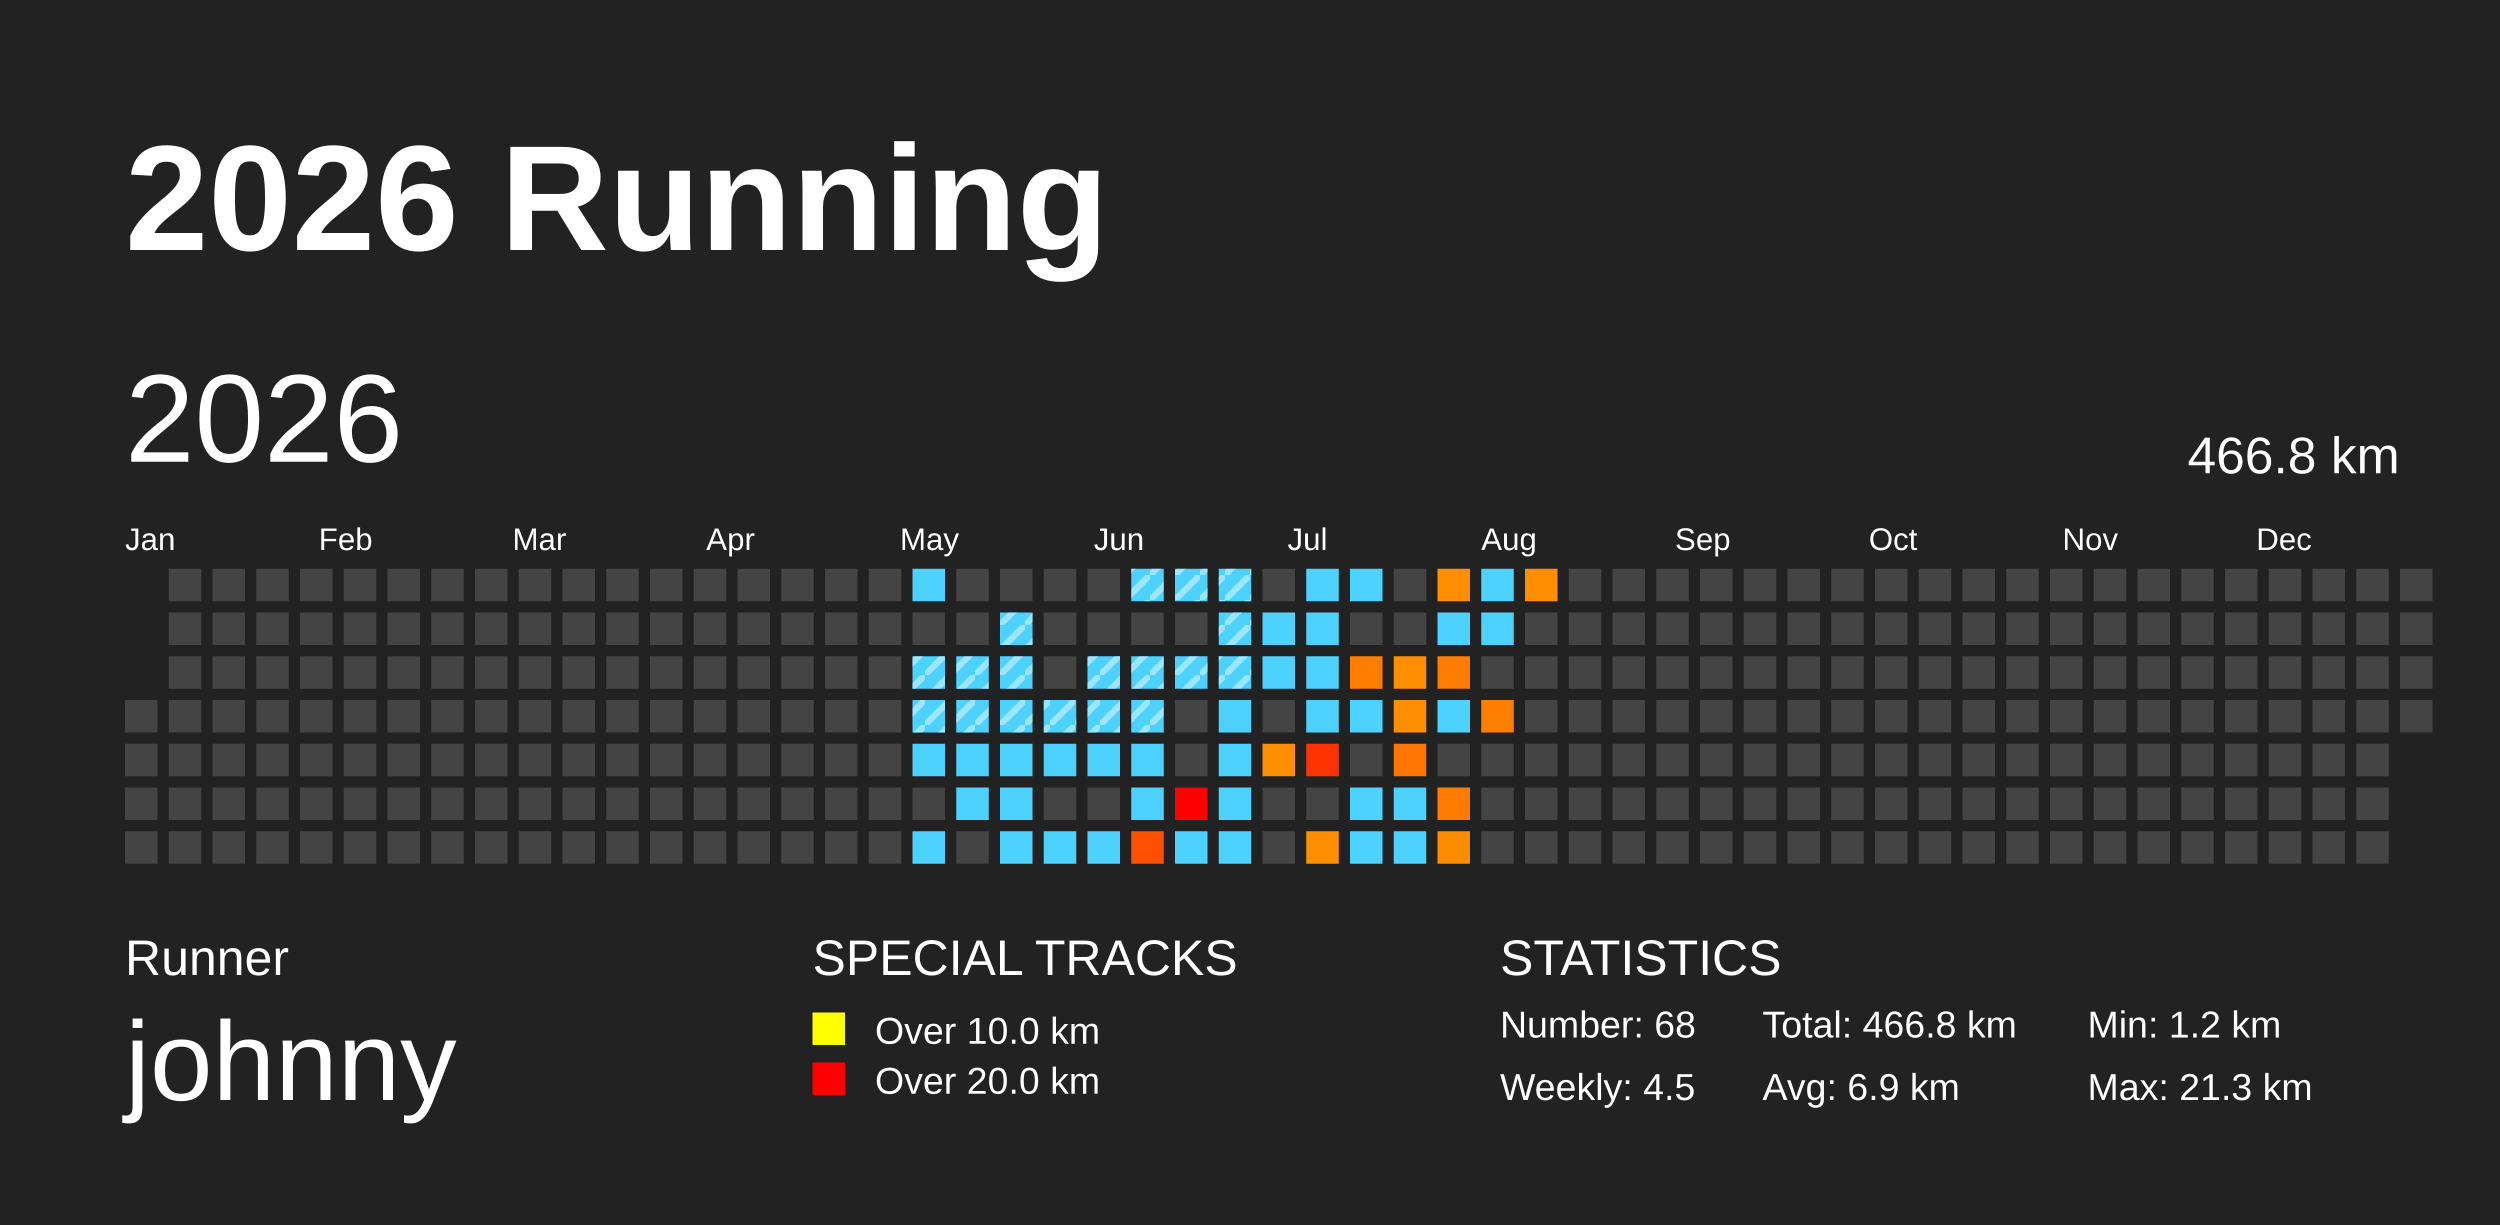
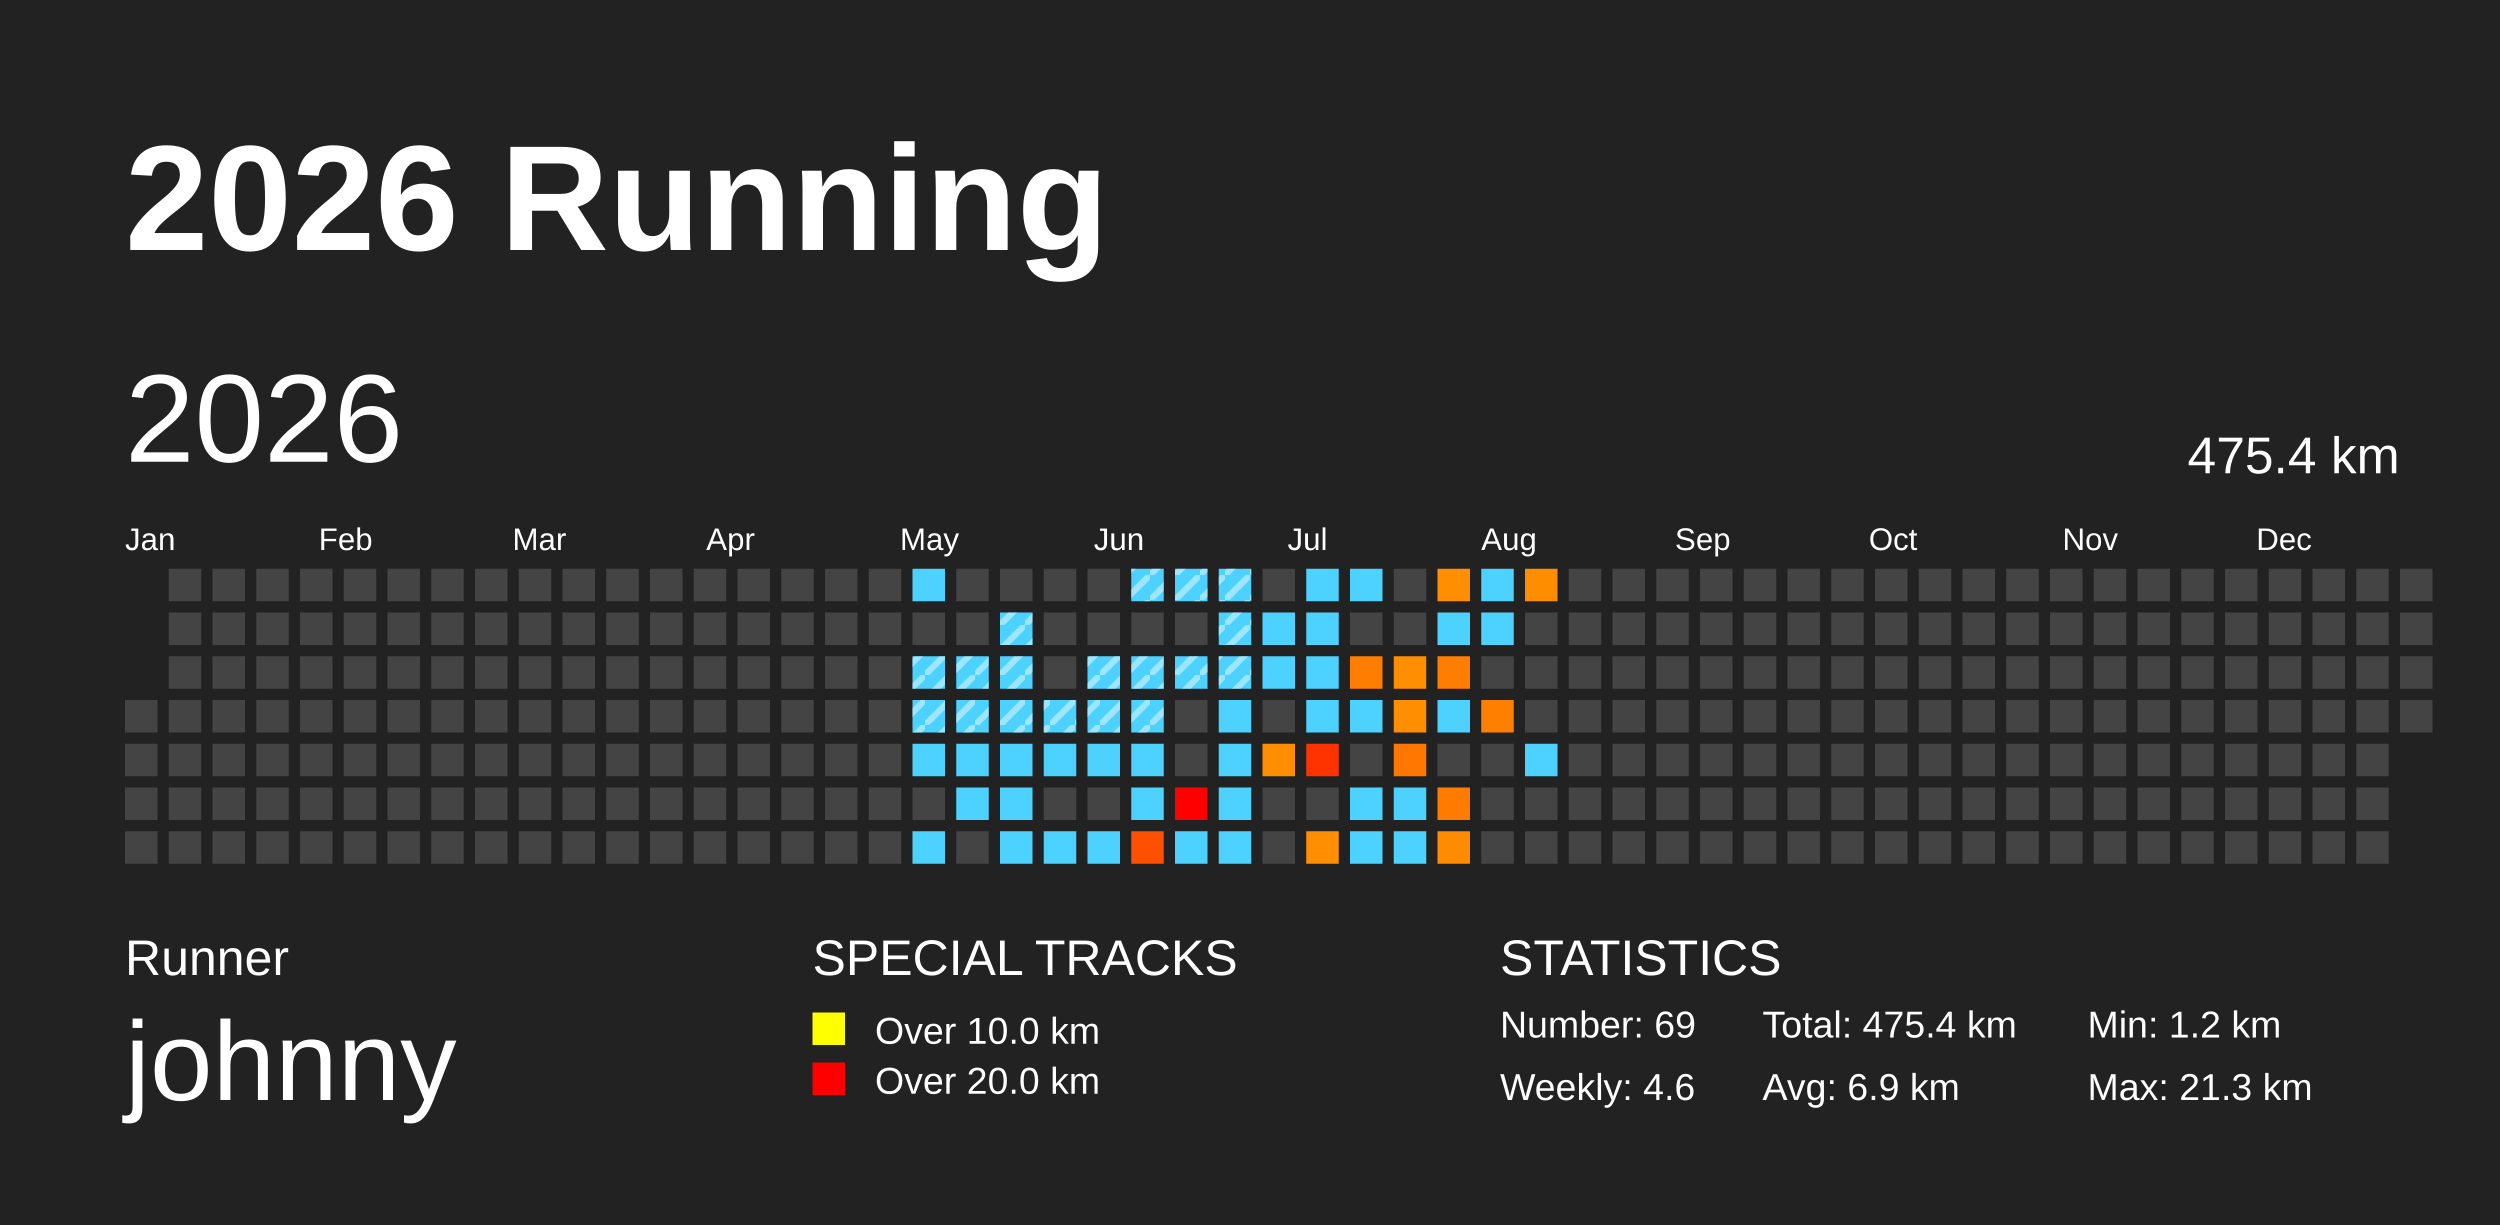
<svg xmlns="http://www.w3.org/2000/svg" baseProfile="full" height="98mm" version="1.1" viewBox="0,0,200,98" width="200mm">
  <defs>
    <pattern height="2" id="indoor-stripe" patternUnits="userSpaceOnUse" width="2">
      <line stroke="white" stroke-opacity="0.45" stroke-width="0.5" x1="0" x2="2" y1="2" y2="0" />
    </pattern>
  </defs>
  <rect fill="#222222" height="98" width="200" x="0" y="0" />
  <text fill="#FFFFFF" style="font-size:12px; font-family:Arial; font-weight:bold;" x="10" y="20">2026 Running</text>
  <text fill="#FFFFFF" style="font-size:4px; font-family:Arial" x="10" y="78">Runner</text>
  <text fill="#FFFFFF" style="font-size:9px; font-family:Arial" x="10" y="88">johnny</text>
  <text fill="#FFFFFF" style="font-size:4px; font-family:Arial" x="65" y="78">SPECIAL TRACKS</text>
  <rect fill="yellow" height="2.6" width="2.6" x="65" y="81" />
  <text fill="#FFFFFF" style="font-size:3px; font-family:Arial" x="70" y="83.5">Over 10.0 km</text>
  <rect fill="red" height="2.6" width="2.6" x="65" y="85" />
  <text fill="#FFFFFF" style="font-size:3px; font-family:Arial" x="70" y="87.5">Over 20.0 km</text>
  <text fill="#FFFFFF" style="font-size:4px; font-family:Arial" x="120" y="78">STATISTICS</text>
-   <text fill="#FFFFFF" style="font-size:3px; font-family:Arial" x="120" y="83">Number: 68</text>
-   <text fill="#FFFFFF" style="font-size:3px; font-family:Arial" x="120" y="88">Weekly: 4.5</text>
-   <text fill="#FFFFFF" style="font-size:3px; font-family:Arial" x="141" y="83">Total: 466.8 km</text>
+   <text fill="#FFFFFF" style="font-size:3px; font-family:Arial" x="120" y="83">Number: 69</text>
+   <text fill="#FFFFFF" style="font-size:3px; font-family:Arial" x="120" y="88">Weekly: 4.6</text>
+   <text fill="#FFFFFF" style="font-size:3px; font-family:Arial" x="141" y="83">Total: 475.4 km</text>
  <text fill="#FFFFFF" style="font-size:3px; font-family:Arial" x="141" y="88">Avg: 6.9 km</text>
  <text fill="#FFFFFF" style="font-size:3px; font-family:Arial" x="167" y="83">Min: 1.2 km</text>
  <text fill="#FFFFFF" style="font-size:3px; font-family:Arial" x="167" y="88">Max: 21.3 km</text>
  <text dominant-baseline="hanging" fill="#FFFFFF" style="font-size:10.0px; font-family:Arial;" x="10" y="30">2026</text>
-   <text dominant-baseline="hanging" fill="#FFFFFF" style="font-size:4.125px; font-family:Arial;" x="175" y="35">466.8 km</text>
+   <text dominant-baseline="hanging" fill="#FFFFFF" style="font-size:4.125px; font-family:Arial;" x="175" y="35">475.4 km</text>
  <text fill="#FFFFFF" style="font-size:2.5px; font-family:Arial" x="10.0" y="44">Jan</text>
  <text fill="#FFFFFF" style="font-size:2.5px; font-family:Arial" x="25.5" y="44">Feb</text>
  <text fill="#FFFFFF" style="font-size:2.5px; font-family:Arial" x="41.0" y="44">Mar</text>
  <text fill="#FFFFFF" style="font-size:2.5px; font-family:Arial" x="56.5" y="44">Apr</text>
  <text fill="#FFFFFF" style="font-size:2.5px; font-family:Arial" x="72.0" y="44">May</text>
  <text fill="#FFFFFF" style="font-size:2.5px; font-family:Arial" x="87.5" y="44">Jun</text>
  <text fill="#FFFFFF" style="font-size:2.5px; font-family:Arial" x="103.0" y="44">Jul</text>
  <text fill="#FFFFFF" style="font-size:2.5px; font-family:Arial" x="118.5" y="44">Aug</text>
  <text fill="#FFFFFF" style="font-size:2.5px; font-family:Arial" x="134.0" y="44">Sep</text>
  <text fill="#FFFFFF" style="font-size:2.5px; font-family:Arial" x="149.5" y="44">Oct</text>
  <text fill="#FFFFFF" style="font-size:2.5px; font-family:Arial" x="165.0" y="44">Nov</text>
  <text fill="#FFFFFF" style="font-size:2.5px; font-family:Arial" x="180.5" y="44">Dec</text>
  <rect fill="#444444" height="2.6" width="2.6" x="10.0" y="56.0" />
  <rect fill="#444444" height="2.6" width="2.6" x="10.0" y="59.5" />
  <rect fill="#444444" height="2.6" width="2.6" x="10.0" y="63.0" />
  <rect fill="#444444" height="2.6" width="2.6" x="10.0" y="66.5" />
  <rect fill="#444444" height="2.6" width="2.6" x="13.5" y="45.5" />
  <rect fill="#444444" height="2.6" width="2.6" x="13.5" y="49.0" />
  <rect fill="#444444" height="2.6" width="2.6" x="13.5" y="52.5" />
  <rect fill="#444444" height="2.6" width="2.6" x="13.5" y="56.0" />
  <rect fill="#444444" height="2.6" width="2.6" x="13.5" y="59.5" />
  <rect fill="#444444" height="2.6" width="2.6" x="13.5" y="63.0" />
  <rect fill="#444444" height="2.6" width="2.6" x="13.5" y="66.5" />
  <rect fill="#444444" height="2.6" width="2.6" x="17.0" y="45.5" />
  <rect fill="#444444" height="2.6" width="2.6" x="17.0" y="49.0" />
  <rect fill="#444444" height="2.6" width="2.6" x="17.0" y="52.5" />
  <rect fill="#444444" height="2.6" width="2.6" x="17.0" y="56.0" />
  <rect fill="#444444" height="2.6" width="2.6" x="17.0" y="59.5" />
  <rect fill="#444444" height="2.6" width="2.6" x="17.0" y="63.0" />
  <rect fill="#444444" height="2.6" width="2.6" x="17.0" y="66.5" />
  <rect fill="#444444" height="2.6" width="2.6" x="20.5" y="45.5" />
  <rect fill="#444444" height="2.6" width="2.6" x="20.5" y="49.0" />
  <rect fill="#444444" height="2.6" width="2.6" x="20.5" y="52.5" />
  <rect fill="#444444" height="2.6" width="2.6" x="20.5" y="56.0" />
  <rect fill="#444444" height="2.6" width="2.6" x="20.5" y="59.5" />
  <rect fill="#444444" height="2.6" width="2.6" x="20.5" y="63.0" />
  <rect fill="#444444" height="2.6" width="2.6" x="20.5" y="66.5" />
  <rect fill="#444444" height="2.6" width="2.6" x="24.0" y="45.5" />
  <rect fill="#444444" height="2.6" width="2.6" x="24.0" y="49.0" />
  <rect fill="#444444" height="2.6" width="2.6" x="24.0" y="52.5" />
  <rect fill="#444444" height="2.6" width="2.6" x="24.0" y="56.0" />
  <rect fill="#444444" height="2.6" width="2.6" x="24.0" y="59.5" />
  <rect fill="#444444" height="2.6" width="2.6" x="24.0" y="63.0" />
  <rect fill="#444444" height="2.6" width="2.6" x="24.0" y="66.5" />
  <rect fill="#444444" height="2.6" width="2.6" x="27.5" y="45.5" />
  <rect fill="#444444" height="2.6" width="2.6" x="27.5" y="49.0" />
  <rect fill="#444444" height="2.6" width="2.6" x="27.5" y="52.5" />
  <rect fill="#444444" height="2.6" width="2.6" x="27.5" y="56.0" />
  <rect fill="#444444" height="2.6" width="2.6" x="27.5" y="59.5" />
  <rect fill="#444444" height="2.6" width="2.6" x="27.5" y="63.0" />
  <rect fill="#444444" height="2.6" width="2.6" x="27.5" y="66.5" />
  <rect fill="#444444" height="2.6" width="2.6" x="31.0" y="45.5" />
  <rect fill="#444444" height="2.6" width="2.6" x="31.0" y="49.0" />
  <rect fill="#444444" height="2.6" width="2.6" x="31.0" y="52.5" />
  <rect fill="#444444" height="2.6" width="2.6" x="31.0" y="56.0" />
  <rect fill="#444444" height="2.6" width="2.6" x="31.0" y="59.5" />
  <rect fill="#444444" height="2.6" width="2.6" x="31.0" y="63.0" />
  <rect fill="#444444" height="2.6" width="2.6" x="31.0" y="66.5" />
  <rect fill="#444444" height="2.6" width="2.6" x="34.5" y="45.5" />
  <rect fill="#444444" height="2.6" width="2.6" x="34.5" y="49.0" />
  <rect fill="#444444" height="2.6" width="2.6" x="34.5" y="52.5" />
  <rect fill="#444444" height="2.6" width="2.6" x="34.5" y="56.0" />
  <rect fill="#444444" height="2.6" width="2.6" x="34.5" y="59.5" />
  <rect fill="#444444" height="2.6" width="2.6" x="34.5" y="63.0" />
  <rect fill="#444444" height="2.6" width="2.6" x="34.5" y="66.5" />
  <rect fill="#444444" height="2.6" width="2.6" x="38.0" y="45.5" />
  <rect fill="#444444" height="2.6" width="2.6" x="38.0" y="49.0" />
  <rect fill="#444444" height="2.6" width="2.6" x="38.0" y="52.5" />
  <rect fill="#444444" height="2.6" width="2.6" x="38.0" y="56.0" />
  <rect fill="#444444" height="2.6" width="2.6" x="38.0" y="59.5" />
  <rect fill="#444444" height="2.6" width="2.6" x="38.0" y="63.0" />
  <rect fill="#444444" height="2.6" width="2.6" x="38.0" y="66.5" />
  <rect fill="#444444" height="2.6" width="2.6" x="41.5" y="45.5" />
  <rect fill="#444444" height="2.6" width="2.6" x="41.5" y="49.0" />
  <rect fill="#444444" height="2.6" width="2.6" x="41.5" y="52.5" />
  <rect fill="#444444" height="2.6" width="2.6" x="41.5" y="56.0" />
  <rect fill="#444444" height="2.6" width="2.6" x="41.5" y="59.5" />
  <rect fill="#444444" height="2.6" width="2.6" x="41.5" y="63.0" />
  <rect fill="#444444" height="2.6" width="2.6" x="41.5" y="66.5" />
  <rect fill="#444444" height="2.6" width="2.6" x="45.0" y="45.5" />
  <rect fill="#444444" height="2.6" width="2.6" x="45.0" y="49.0" />
  <rect fill="#444444" height="2.6" width="2.6" x="45.0" y="52.5" />
  <rect fill="#444444" height="2.6" width="2.6" x="45.0" y="56.0" />
  <rect fill="#444444" height="2.6" width="2.6" x="45.0" y="59.5" />
  <rect fill="#444444" height="2.6" width="2.6" x="45.0" y="63.0" />
  <rect fill="#444444" height="2.6" width="2.6" x="45.0" y="66.5" />
  <rect fill="#444444" height="2.6" width="2.6" x="48.5" y="45.5" />
  <rect fill="#444444" height="2.6" width="2.6" x="48.5" y="49.0" />
  <rect fill="#444444" height="2.6" width="2.6" x="48.5" y="52.5" />
  <rect fill="#444444" height="2.6" width="2.6" x="48.5" y="56.0" />
  <rect fill="#444444" height="2.6" width="2.6" x="48.5" y="59.5" />
  <rect fill="#444444" height="2.6" width="2.6" x="48.5" y="63.0" />
  <rect fill="#444444" height="2.6" width="2.6" x="48.5" y="66.5" />
  <rect fill="#444444" height="2.6" width="2.6" x="52.0" y="45.5" />
  <rect fill="#444444" height="2.6" width="2.6" x="52.0" y="49.0" />
  <rect fill="#444444" height="2.6" width="2.6" x="52.0" y="52.5" />
  <rect fill="#444444" height="2.6" width="2.6" x="52.0" y="56.0" />
  <rect fill="#444444" height="2.6" width="2.6" x="52.0" y="59.5" />
  <rect fill="#444444" height="2.6" width="2.6" x="52.0" y="63.0" />
  <rect fill="#444444" height="2.6" width="2.6" x="52.0" y="66.5" />
  <rect fill="#444444" height="2.6" width="2.6" x="55.5" y="45.5" />
  <rect fill="#444444" height="2.6" width="2.6" x="55.5" y="49.0" />
  <rect fill="#444444" height="2.6" width="2.6" x="55.5" y="52.5" />
  <rect fill="#444444" height="2.6" width="2.6" x="55.5" y="56.0" />
  <rect fill="#444444" height="2.6" width="2.6" x="55.5" y="59.5" />
  <rect fill="#444444" height="2.6" width="2.6" x="55.5" y="63.0" />
  <rect fill="#444444" height="2.6" width="2.6" x="55.5" y="66.5" />
  <rect fill="#444444" height="2.6" width="2.6" x="59.0" y="45.5" />
  <rect fill="#444444" height="2.6" width="2.6" x="59.0" y="49.0" />
  <rect fill="#444444" height="2.6" width="2.6" x="59.0" y="52.5" />
  <rect fill="#444444" height="2.6" width="2.6" x="59.0" y="56.0" />
  <rect fill="#444444" height="2.6" width="2.6" x="59.0" y="59.5" />
  <rect fill="#444444" height="2.6" width="2.6" x="59.0" y="63.0" />
  <rect fill="#444444" height="2.6" width="2.6" x="59.0" y="66.5" />
  <rect fill="#444444" height="2.6" width="2.6" x="62.5" y="45.5" />
  <rect fill="#444444" height="2.6" width="2.6" x="62.5" y="49.0" />
  <rect fill="#444444" height="2.6" width="2.6" x="62.5" y="52.5" />
  <rect fill="#444444" height="2.6" width="2.6" x="62.5" y="56.0" />
  <rect fill="#444444" height="2.6" width="2.6" x="62.5" y="59.5" />
  <rect fill="#444444" height="2.6" width="2.6" x="62.5" y="63.0" />
  <rect fill="#444444" height="2.6" width="2.6" x="62.5" y="66.5" />
  <rect fill="#444444" height="2.6" width="2.6" x="66.0" y="45.5" />
  <rect fill="#444444" height="2.6" width="2.6" x="66.0" y="49.0" />
  <rect fill="#444444" height="2.6" width="2.6" x="66.0" y="52.5" />
  <rect fill="#444444" height="2.6" width="2.6" x="66.0" y="56.0" />
  <rect fill="#444444" height="2.6" width="2.6" x="66.0" y="59.5" />
  <rect fill="#444444" height="2.6" width="2.6" x="66.0" y="63.0" />
  <rect fill="#444444" height="2.6" width="2.6" x="66.0" y="66.5" />
  <rect fill="#444444" height="2.6" width="2.6" x="69.5" y="45.5" />
  <rect fill="#444444" height="2.6" width="2.6" x="69.5" y="49.0" />
  <rect fill="#444444" height="2.6" width="2.6" x="69.5" y="52.5" />
  <rect fill="#444444" height="2.6" width="2.6" x="69.5" y="56.0" />
  <rect fill="#444444" height="2.6" width="2.6" x="69.5" y="59.5" />
  <rect fill="#444444" height="2.6" width="2.6" x="69.5" y="63.0" />
  <rect fill="#444444" height="2.6" width="2.6" x="69.5" y="66.5" />
  <rect fill="#4dd2ff" height="2.6" width="2.6" x="73.0" y="45.5" />
  <rect fill="#444444" height="2.6" width="2.6" x="73.0" y="49.0" />
  <rect fill="#4dd2ff" height="2.6" width="2.6" x="73.0" y="52.5" />
  <rect fill="url(#indoor-stripe)" height="2.6" style="pointer-events: none;" width="2.6" x="73.0" y="52.5" />
  <rect fill="#4dd2ff" height="2.6" width="2.6" x="73.0" y="56.0" />
  <rect fill="url(#indoor-stripe)" height="2.6" style="pointer-events: none;" width="2.6" x="73.0" y="56.0" />
  <rect fill="#4dd2ff" height="2.6" width="2.6" x="73.0" y="59.5" />
  <rect fill="#444444" height="2.6" width="2.6" x="73.0" y="63.0" />
  <rect fill="#4dd2ff" height="2.6" width="2.6" x="73.0" y="66.5" />
  <rect fill="#444444" height="2.6" width="2.6" x="76.5" y="45.5" />
  <rect fill="#444444" height="2.6" width="2.6" x="76.5" y="49.0" />
  <rect fill="#4dd2ff" height="2.6" width="2.6" x="76.5" y="52.5" />
  <rect fill="url(#indoor-stripe)" height="2.6" style="pointer-events: none;" width="2.6" x="76.5" y="52.5" />
  <rect fill="#4dd2ff" height="2.6" width="2.6" x="76.5" y="56.0" />
  <rect fill="url(#indoor-stripe)" height="2.6" style="pointer-events: none;" width="2.6" x="76.5" y="56.0" />
  <rect fill="#4dd2ff" height="2.6" width="2.6" x="76.5" y="59.5" />
  <rect fill="#4dd2ff" height="2.6" width="2.6" x="76.5" y="63.0" />
  <rect fill="#444444" height="2.6" width="2.6" x="76.5" y="66.5" />
  <rect fill="#444444" height="2.6" width="2.6" x="80.0" y="45.5" />
  <rect fill="#4dd2ff" height="2.6" width="2.6" x="80.0" y="49.0" />
  <rect fill="url(#indoor-stripe)" height="2.6" style="pointer-events: none;" width="2.6" x="80.0" y="49.0" />
  <rect fill="#4dd2ff" height="2.6" width="2.6" x="80.0" y="52.5" />
  <rect fill="url(#indoor-stripe)" height="2.6" style="pointer-events: none;" width="2.6" x="80.0" y="52.5" />
  <rect fill="#4dd2ff" height="2.6" width="2.6" x="80.0" y="56.0" />
  <rect fill="url(#indoor-stripe)" height="2.6" style="pointer-events: none;" width="2.6" x="80.0" y="56.0" />
  <rect fill="#4dd2ff" height="2.6" width="2.6" x="80.0" y="59.5" />
  <rect fill="#4dd2ff" height="2.6" width="2.6" x="80.0" y="63.0" />
  <rect fill="#4dd2ff" height="2.6" width="2.6" x="80.0" y="66.5" />
  <rect fill="#444444" height="2.6" width="2.6" x="83.5" y="45.5" />
  <rect fill="#444444" height="2.6" width="2.6" x="83.5" y="49.0" />
  <rect fill="#444444" height="2.6" width="2.6" x="83.5" y="52.5" />
  <rect fill="#4dd2ff" height="2.6" width="2.6" x="83.5" y="56.0" />
  <rect fill="url(#indoor-stripe)" height="2.6" style="pointer-events: none;" width="2.6" x="83.5" y="56.0" />
  <rect fill="#4dd2ff" height="2.6" width="2.6" x="83.5" y="59.5" />
  <rect fill="#444444" height="2.6" width="2.6" x="83.5" y="63.0" />
  <rect fill="#4dd2ff" height="2.6" width="2.6" x="83.5" y="66.5" />
  <rect fill="#444444" height="2.6" width="2.6" x="87.0" y="45.5" />
  <rect fill="#444444" height="2.6" width="2.6" x="87.0" y="49.0" />
  <rect fill="#4dd2ff" height="2.6" width="2.6" x="87.0" y="52.5" />
  <rect fill="url(#indoor-stripe)" height="2.6" style="pointer-events: none;" width="2.6" x="87.0" y="52.5" />
  <rect fill="#4dd2ff" height="2.6" width="2.6" x="87.0" y="56.0" />
  <rect fill="url(#indoor-stripe)" height="2.6" style="pointer-events: none;" width="2.6" x="87.0" y="56.0" />
  <rect fill="#4dd2ff" height="2.6" width="2.6" x="87.0" y="59.5" />
  <rect fill="#444444" height="2.6" width="2.6" x="87.0" y="63.0" />
  <rect fill="#4dd2ff" height="2.6" width="2.6" x="87.0" y="66.5" />
  <rect fill="#4dd2ff" height="2.6" width="2.6" x="90.5" y="45.5" />
  <rect fill="url(#indoor-stripe)" height="2.6" style="pointer-events: none;" width="2.6" x="90.5" y="45.5" />
  <rect fill="#444444" height="2.6" width="2.6" x="90.5" y="49.0" />
  <rect fill="#4dd2ff" height="2.6" width="2.6" x="90.5" y="52.5" />
  <rect fill="url(#indoor-stripe)" height="2.6" style="pointer-events: none;" width="2.6" x="90.5" y="52.5" />
  <rect fill="#4dd2ff" height="2.6" width="2.6" x="90.5" y="56.0" />
  <rect fill="url(#indoor-stripe)" height="2.6" style="pointer-events: none;" width="2.6" x="90.5" y="56.0" />
  <rect fill="#4dd2ff" height="2.6" width="2.6" x="90.5" y="59.5" />
  <rect fill="#4dd2ff" height="2.6" width="2.6" x="90.5" y="63.0" />
  <rect fill="#ff4f00" height="2.6" width="2.6" x="90.5" y="66.5" />
  <rect fill="#4dd2ff" height="2.6" width="2.6" x="94.0" y="45.5" />
  <rect fill="url(#indoor-stripe)" height="2.6" style="pointer-events: none;" width="2.6" x="94.0" y="45.5" />
  <rect fill="#444444" height="2.6" width="2.6" x="94.0" y="49.0" />
  <rect fill="#4dd2ff" height="2.6" width="2.6" x="94.0" y="52.5" />
  <rect fill="url(#indoor-stripe)" height="2.6" style="pointer-events: none;" width="2.6" x="94.0" y="52.5" />
  <rect fill="#444444" height="2.6" width="2.6" x="94.0" y="56.0" />
  <rect fill="#444444" height="2.6" width="2.6" x="94.0" y="59.5" />
  <rect fill="red" height="2.6" width="2.6" x="94.0" y="63.0" />
  <rect fill="#4dd2ff" height="2.6" width="2.6" x="94.0" y="66.5" />
  <rect fill="#4dd2ff" height="2.6" width="2.6" x="97.5" y="45.5" />
  <rect fill="url(#indoor-stripe)" height="2.6" style="pointer-events: none;" width="2.6" x="97.5" y="45.5" />
  <rect fill="#4dd2ff" height="2.6" width="2.6" x="97.5" y="49.0" />
  <rect fill="url(#indoor-stripe)" height="2.6" style="pointer-events: none;" width="2.6" x="97.5" y="49.0" />
  <rect fill="#4dd2ff" height="2.6" width="2.6" x="97.5" y="52.5" />
  <rect fill="url(#indoor-stripe)" height="2.6" style="pointer-events: none;" width="2.6" x="97.5" y="52.5" />
  <rect fill="#4dd2ff" height="2.6" width="2.6" x="97.5" y="56.0" />
  <rect fill="#4dd2ff" height="2.6" width="2.6" x="97.5" y="59.5" />
  <rect fill="#4dd2ff" height="2.6" width="2.6" x="97.5" y="63.0" />
  <rect fill="#4dd2ff" height="2.6" width="2.6" x="97.5" y="66.5" />
  <rect fill="#444444" height="2.6" width="2.6" x="101.0" y="45.5" />
  <rect fill="#4dd2ff" height="2.6" width="2.6" x="101.0" y="49.0" />
  <rect fill="#4dd2ff" height="2.6" width="2.6" x="101.0" y="52.5" />
  <rect fill="#444444" height="2.6" width="2.6" x="101.0" y="56.0" />
  <rect fill="#ff8e00" height="2.6" width="2.6" x="101.0" y="59.5" />
  <rect fill="#444444" height="2.6" width="2.6" x="101.0" y="63.0" />
  <rect fill="#444444" height="2.6" width="2.6" x="101.0" y="66.5" />
  <rect fill="#4dd2ff" height="2.6" width="2.6" x="104.5" y="45.5" />
  <rect fill="#4dd2ff" height="2.6" width="2.6" x="104.5" y="49.0" />
  <rect fill="#4dd2ff" height="2.6" width="2.6" x="104.5" y="52.5" />
  <rect fill="#4dd2ff" height="2.6" width="2.6" x="104.5" y="56.0" />
  <rect fill="#ff3300" height="2.6" width="2.6" x="104.5" y="59.5" />
  <rect fill="#444444" height="2.6" width="2.6" x="104.5" y="63.0" />
  <rect fill="#ff8f00" height="2.6" width="2.6" x="104.5" y="66.5" />
  <rect fill="#4dd2ff" height="2.6" width="2.6" x="108.0" y="45.5" />
  <rect fill="#444444" height="2.6" width="2.6" x="108.0" y="49.0" />
  <rect fill="#ff7e00" height="2.6" width="2.6" x="108.0" y="52.5" />
  <rect fill="#4dd2ff" height="2.6" width="2.6" x="108.0" y="56.0" />
  <rect fill="#444444" height="2.6" width="2.6" x="108.0" y="59.5" />
  <rect fill="#4dd2ff" height="2.6" width="2.6" x="108.0" y="63.0" />
  <rect fill="#4dd2ff" height="2.6" width="2.6" x="108.0" y="66.5" />
  <rect fill="#444444" height="2.6" width="2.6" x="111.5" y="45.5" />
  <rect fill="#444444" height="2.6" width="2.6" x="111.5" y="49.0" />
  <rect fill="#ff8f00" height="2.6" width="2.6" x="111.5" y="52.5" />
  <rect fill="#ff8e00" height="2.6" width="2.6" x="111.5" y="56.0" />
  <rect fill="#ff7600" height="2.6" width="2.6" x="111.5" y="59.5" />
  <rect fill="#4dd2ff" height="2.6" width="2.6" x="111.5" y="63.0" />
  <rect fill="#4dd2ff" height="2.6" width="2.6" x="111.5" y="66.5" />
  <rect fill="#ff8f00" height="2.6" width="2.6" x="115.0" y="45.5" />
  <rect fill="#4dd2ff" height="2.6" width="2.6" x="115.0" y="49.0" />
  <rect fill="#ff7d00" height="2.6" width="2.6" x="115.0" y="52.5" />
  <rect fill="#4dd2ff" height="2.6" width="2.6" x="115.0" y="56.0" />
  <rect fill="#444444" height="2.6" width="2.6" x="115.0" y="59.5" />
  <rect fill="#ff7c00" height="2.6" width="2.6" x="115.0" y="63.0" />
  <rect fill="#ff8b00" height="2.6" width="2.6" x="115.0" y="66.5" />
  <rect fill="#4dd2ff" height="2.6" width="2.6" x="118.5" y="45.5" />
  <rect fill="#4dd2ff" height="2.6" width="2.6" x="118.5" y="49.0" />
  <rect fill="#444444" height="2.6" width="2.6" x="118.5" y="52.5" />
  <rect fill="#ff7f00" height="2.6" width="2.6" x="118.5" y="56.0" />
  <rect fill="#444444" height="2.6" width="2.6" x="118.5" y="59.5" />
  <rect fill="#444444" height="2.6" width="2.6" x="118.5" y="63.0" />
  <rect fill="#444444" height="2.6" width="2.6" x="118.5" y="66.5" />
  <rect fill="#ff8d00" height="2.6" width="2.6" x="122.0" y="45.5" />
  <rect fill="#444444" height="2.6" width="2.6" x="122.0" y="49.0" />
  <rect fill="#444444" height="2.6" width="2.6" x="122.0" y="52.5" />
  <rect fill="#444444" height="2.6" width="2.6" x="122.0" y="56.0" />
-   <rect fill="#444444" height="2.6" width="2.6" x="122.0" y="59.5" />
+   <rect fill="#4dd2ff" height="2.6" width="2.6" x="122.0" y="59.5" />
  <rect fill="#444444" height="2.6" width="2.6" x="122.0" y="63.0" />
  <rect fill="#444444" height="2.6" width="2.6" x="122.0" y="66.5" />
  <rect fill="#444444" height="2.6" width="2.6" x="125.5" y="45.5" />
  <rect fill="#444444" height="2.6" width="2.6" x="125.5" y="49.0" />
  <rect fill="#444444" height="2.6" width="2.6" x="125.5" y="52.5" />
  <rect fill="#444444" height="2.6" width="2.6" x="125.5" y="56.0" />
  <rect fill="#444444" height="2.6" width="2.6" x="125.5" y="59.5" />
  <rect fill="#444444" height="2.6" width="2.6" x="125.5" y="63.0" />
  <rect fill="#444444" height="2.6" width="2.6" x="125.5" y="66.5" />
  <rect fill="#444444" height="2.6" width="2.6" x="129.0" y="45.5" />
  <rect fill="#444444" height="2.6" width="2.6" x="129.0" y="49.0" />
  <rect fill="#444444" height="2.6" width="2.6" x="129.0" y="52.5" />
  <rect fill="#444444" height="2.6" width="2.6" x="129.0" y="56.0" />
  <rect fill="#444444" height="2.6" width="2.6" x="129.0" y="59.5" />
  <rect fill="#444444" height="2.6" width="2.6" x="129.0" y="63.0" />
  <rect fill="#444444" height="2.6" width="2.6" x="129.0" y="66.5" />
  <rect fill="#444444" height="2.6" width="2.6" x="132.5" y="45.5" />
  <rect fill="#444444" height="2.6" width="2.6" x="132.5" y="49.0" />
  <rect fill="#444444" height="2.6" width="2.6" x="132.5" y="52.5" />
  <rect fill="#444444" height="2.6" width="2.6" x="132.5" y="56.0" />
  <rect fill="#444444" height="2.6" width="2.6" x="132.5" y="59.5" />
  <rect fill="#444444" height="2.6" width="2.6" x="132.5" y="63.0" />
  <rect fill="#444444" height="2.6" width="2.6" x="132.5" y="66.5" />
  <rect fill="#444444" height="2.6" width="2.6" x="136.0" y="45.5" />
  <rect fill="#444444" height="2.6" width="2.6" x="136.0" y="49.0" />
  <rect fill="#444444" height="2.6" width="2.6" x="136.0" y="52.5" />
  <rect fill="#444444" height="2.6" width="2.6" x="136.0" y="56.0" />
  <rect fill="#444444" height="2.6" width="2.6" x="136.0" y="59.5" />
  <rect fill="#444444" height="2.6" width="2.6" x="136.0" y="63.0" />
  <rect fill="#444444" height="2.6" width="2.6" x="136.0" y="66.5" />
  <rect fill="#444444" height="2.6" width="2.6" x="139.5" y="45.5" />
  <rect fill="#444444" height="2.6" width="2.6" x="139.5" y="49.0" />
  <rect fill="#444444" height="2.6" width="2.6" x="139.5" y="52.5" />
  <rect fill="#444444" height="2.6" width="2.6" x="139.5" y="56.0" />
  <rect fill="#444444" height="2.6" width="2.6" x="139.5" y="59.5" />
  <rect fill="#444444" height="2.6" width="2.6" x="139.5" y="63.0" />
  <rect fill="#444444" height="2.6" width="2.6" x="139.5" y="66.5" />
  <rect fill="#444444" height="2.6" width="2.6" x="143.0" y="45.5" />
  <rect fill="#444444" height="2.6" width="2.6" x="143.0" y="49.0" />
  <rect fill="#444444" height="2.6" width="2.6" x="143.0" y="52.5" />
  <rect fill="#444444" height="2.6" width="2.6" x="143.0" y="56.0" />
  <rect fill="#444444" height="2.6" width="2.6" x="143.0" y="59.5" />
  <rect fill="#444444" height="2.6" width="2.6" x="143.0" y="63.0" />
  <rect fill="#444444" height="2.6" width="2.6" x="143.0" y="66.5" />
  <rect fill="#444444" height="2.6" width="2.6" x="146.5" y="45.5" />
  <rect fill="#444444" height="2.6" width="2.6" x="146.5" y="49.0" />
  <rect fill="#444444" height="2.6" width="2.6" x="146.5" y="52.5" />
  <rect fill="#444444" height="2.6" width="2.6" x="146.5" y="56.0" />
  <rect fill="#444444" height="2.6" width="2.6" x="146.5" y="59.5" />
  <rect fill="#444444" height="2.6" width="2.6" x="146.5" y="63.0" />
  <rect fill="#444444" height="2.6" width="2.6" x="146.5" y="66.5" />
  <rect fill="#444444" height="2.6" width="2.6" x="150.0" y="45.5" />
  <rect fill="#444444" height="2.6" width="2.6" x="150.0" y="49.0" />
  <rect fill="#444444" height="2.6" width="2.6" x="150.0" y="52.5" />
  <rect fill="#444444" height="2.6" width="2.6" x="150.0" y="56.0" />
  <rect fill="#444444" height="2.6" width="2.6" x="150.0" y="59.5" />
  <rect fill="#444444" height="2.6" width="2.6" x="150.0" y="63.0" />
  <rect fill="#444444" height="2.6" width="2.6" x="150.0" y="66.5" />
  <rect fill="#444444" height="2.6" width="2.6" x="153.5" y="45.5" />
  <rect fill="#444444" height="2.6" width="2.6" x="153.5" y="49.0" />
  <rect fill="#444444" height="2.6" width="2.6" x="153.5" y="52.5" />
  <rect fill="#444444" height="2.6" width="2.6" x="153.5" y="56.0" />
  <rect fill="#444444" height="2.6" width="2.6" x="153.5" y="59.5" />
  <rect fill="#444444" height="2.6" width="2.6" x="153.5" y="63.0" />
  <rect fill="#444444" height="2.6" width="2.6" x="153.5" y="66.5" />
  <rect fill="#444444" height="2.6" width="2.6" x="157.0" y="45.5" />
  <rect fill="#444444" height="2.6" width="2.6" x="157.0" y="49.0" />
  <rect fill="#444444" height="2.6" width="2.6" x="157.0" y="52.5" />
  <rect fill="#444444" height="2.6" width="2.6" x="157.0" y="56.0" />
  <rect fill="#444444" height="2.6" width="2.6" x="157.0" y="59.5" />
  <rect fill="#444444" height="2.6" width="2.6" x="157.0" y="63.0" />
  <rect fill="#444444" height="2.6" width="2.6" x="157.0" y="66.5" />
  <rect fill="#444444" height="2.6" width="2.6" x="160.5" y="45.5" />
  <rect fill="#444444" height="2.6" width="2.6" x="160.5" y="49.0" />
  <rect fill="#444444" height="2.6" width="2.6" x="160.5" y="52.5" />
  <rect fill="#444444" height="2.6" width="2.6" x="160.5" y="56.0" />
  <rect fill="#444444" height="2.6" width="2.6" x="160.5" y="59.5" />
  <rect fill="#444444" height="2.6" width="2.6" x="160.5" y="63.0" />
  <rect fill="#444444" height="2.6" width="2.6" x="160.5" y="66.5" />
  <rect fill="#444444" height="2.6" width="2.6" x="164.0" y="45.5" />
  <rect fill="#444444" height="2.6" width="2.6" x="164.0" y="49.0" />
  <rect fill="#444444" height="2.6" width="2.6" x="164.0" y="52.5" />
  <rect fill="#444444" height="2.6" width="2.6" x="164.0" y="56.0" />
  <rect fill="#444444" height="2.6" width="2.6" x="164.0" y="59.5" />
  <rect fill="#444444" height="2.6" width="2.6" x="164.0" y="63.0" />
  <rect fill="#444444" height="2.6" width="2.6" x="164.0" y="66.5" />
  <rect fill="#444444" height="2.6" width="2.6" x="167.5" y="45.5" />
  <rect fill="#444444" height="2.6" width="2.6" x="167.5" y="49.0" />
  <rect fill="#444444" height="2.6" width="2.6" x="167.5" y="52.5" />
  <rect fill="#444444" height="2.6" width="2.6" x="167.5" y="56.0" />
  <rect fill="#444444" height="2.6" width="2.6" x="167.5" y="59.5" />
  <rect fill="#444444" height="2.6" width="2.6" x="167.5" y="63.0" />
  <rect fill="#444444" height="2.6" width="2.6" x="167.5" y="66.5" />
  <rect fill="#444444" height="2.6" width="2.6" x="171.0" y="45.5" />
  <rect fill="#444444" height="2.6" width="2.6" x="171.0" y="49.0" />
  <rect fill="#444444" height="2.6" width="2.6" x="171.0" y="52.5" />
  <rect fill="#444444" height="2.6" width="2.6" x="171.0" y="56.0" />
  <rect fill="#444444" height="2.6" width="2.6" x="171.0" y="59.5" />
  <rect fill="#444444" height="2.6" width="2.6" x="171.0" y="63.0" />
  <rect fill="#444444" height="2.6" width="2.6" x="171.0" y="66.5" />
  <rect fill="#444444" height="2.6" width="2.6" x="174.5" y="45.5" />
  <rect fill="#444444" height="2.6" width="2.6" x="174.5" y="49.0" />
  <rect fill="#444444" height="2.6" width="2.6" x="174.5" y="52.5" />
  <rect fill="#444444" height="2.6" width="2.6" x="174.5" y="56.0" />
  <rect fill="#444444" height="2.6" width="2.6" x="174.5" y="59.5" />
  <rect fill="#444444" height="2.6" width="2.6" x="174.5" y="63.0" />
  <rect fill="#444444" height="2.6" width="2.6" x="174.5" y="66.5" />
  <rect fill="#444444" height="2.6" width="2.6" x="178.0" y="45.5" />
  <rect fill="#444444" height="2.6" width="2.6" x="178.0" y="49.0" />
  <rect fill="#444444" height="2.6" width="2.6" x="178.0" y="52.5" />
  <rect fill="#444444" height="2.6" width="2.6" x="178.0" y="56.0" />
  <rect fill="#444444" height="2.6" width="2.6" x="178.0" y="59.5" />
  <rect fill="#444444" height="2.6" width="2.6" x="178.0" y="63.0" />
  <rect fill="#444444" height="2.6" width="2.6" x="178.0" y="66.5" />
  <rect fill="#444444" height="2.6" width="2.6" x="181.5" y="45.5" />
  <rect fill="#444444" height="2.6" width="2.6" x="181.5" y="49.0" />
  <rect fill="#444444" height="2.6" width="2.6" x="181.5" y="52.5" />
  <rect fill="#444444" height="2.6" width="2.6" x="181.5" y="56.0" />
  <rect fill="#444444" height="2.6" width="2.6" x="181.5" y="59.5" />
  <rect fill="#444444" height="2.6" width="2.6" x="181.5" y="63.0" />
  <rect fill="#444444" height="2.6" width="2.6" x="181.5" y="66.5" />
  <rect fill="#444444" height="2.6" width="2.6" x="185.0" y="45.5" />
  <rect fill="#444444" height="2.6" width="2.6" x="185.0" y="49.0" />
  <rect fill="#444444" height="2.6" width="2.6" x="185.0" y="52.5" />
  <rect fill="#444444" height="2.6" width="2.6" x="185.0" y="56.0" />
  <rect fill="#444444" height="2.6" width="2.6" x="185.0" y="59.5" />
  <rect fill="#444444" height="2.6" width="2.6" x="185.0" y="63.0" />
  <rect fill="#444444" height="2.6" width="2.6" x="185.0" y="66.5" />
  <rect fill="#444444" height="2.6" width="2.6" x="188.5" y="45.5" />
  <rect fill="#444444" height="2.6" width="2.6" x="188.5" y="49.0" />
  <rect fill="#444444" height="2.6" width="2.6" x="188.5" y="52.5" />
  <rect fill="#444444" height="2.6" width="2.6" x="188.5" y="56.0" />
  <rect fill="#444444" height="2.6" width="2.6" x="188.5" y="59.5" />
  <rect fill="#444444" height="2.6" width="2.6" x="188.5" y="63.0" />
  <rect fill="#444444" height="2.6" width="2.6" x="188.5" y="66.5" />
  <rect fill="#444444" height="2.6" width="2.6" x="192.0" y="45.5" />
  <rect fill="#444444" height="2.6" width="2.6" x="192.0" y="49.0" />
  <rect fill="#444444" height="2.6" width="2.6" x="192.0" y="52.5" />
  <rect fill="#444444" height="2.6" width="2.6" x="192.0" y="56.0" />
</svg>
